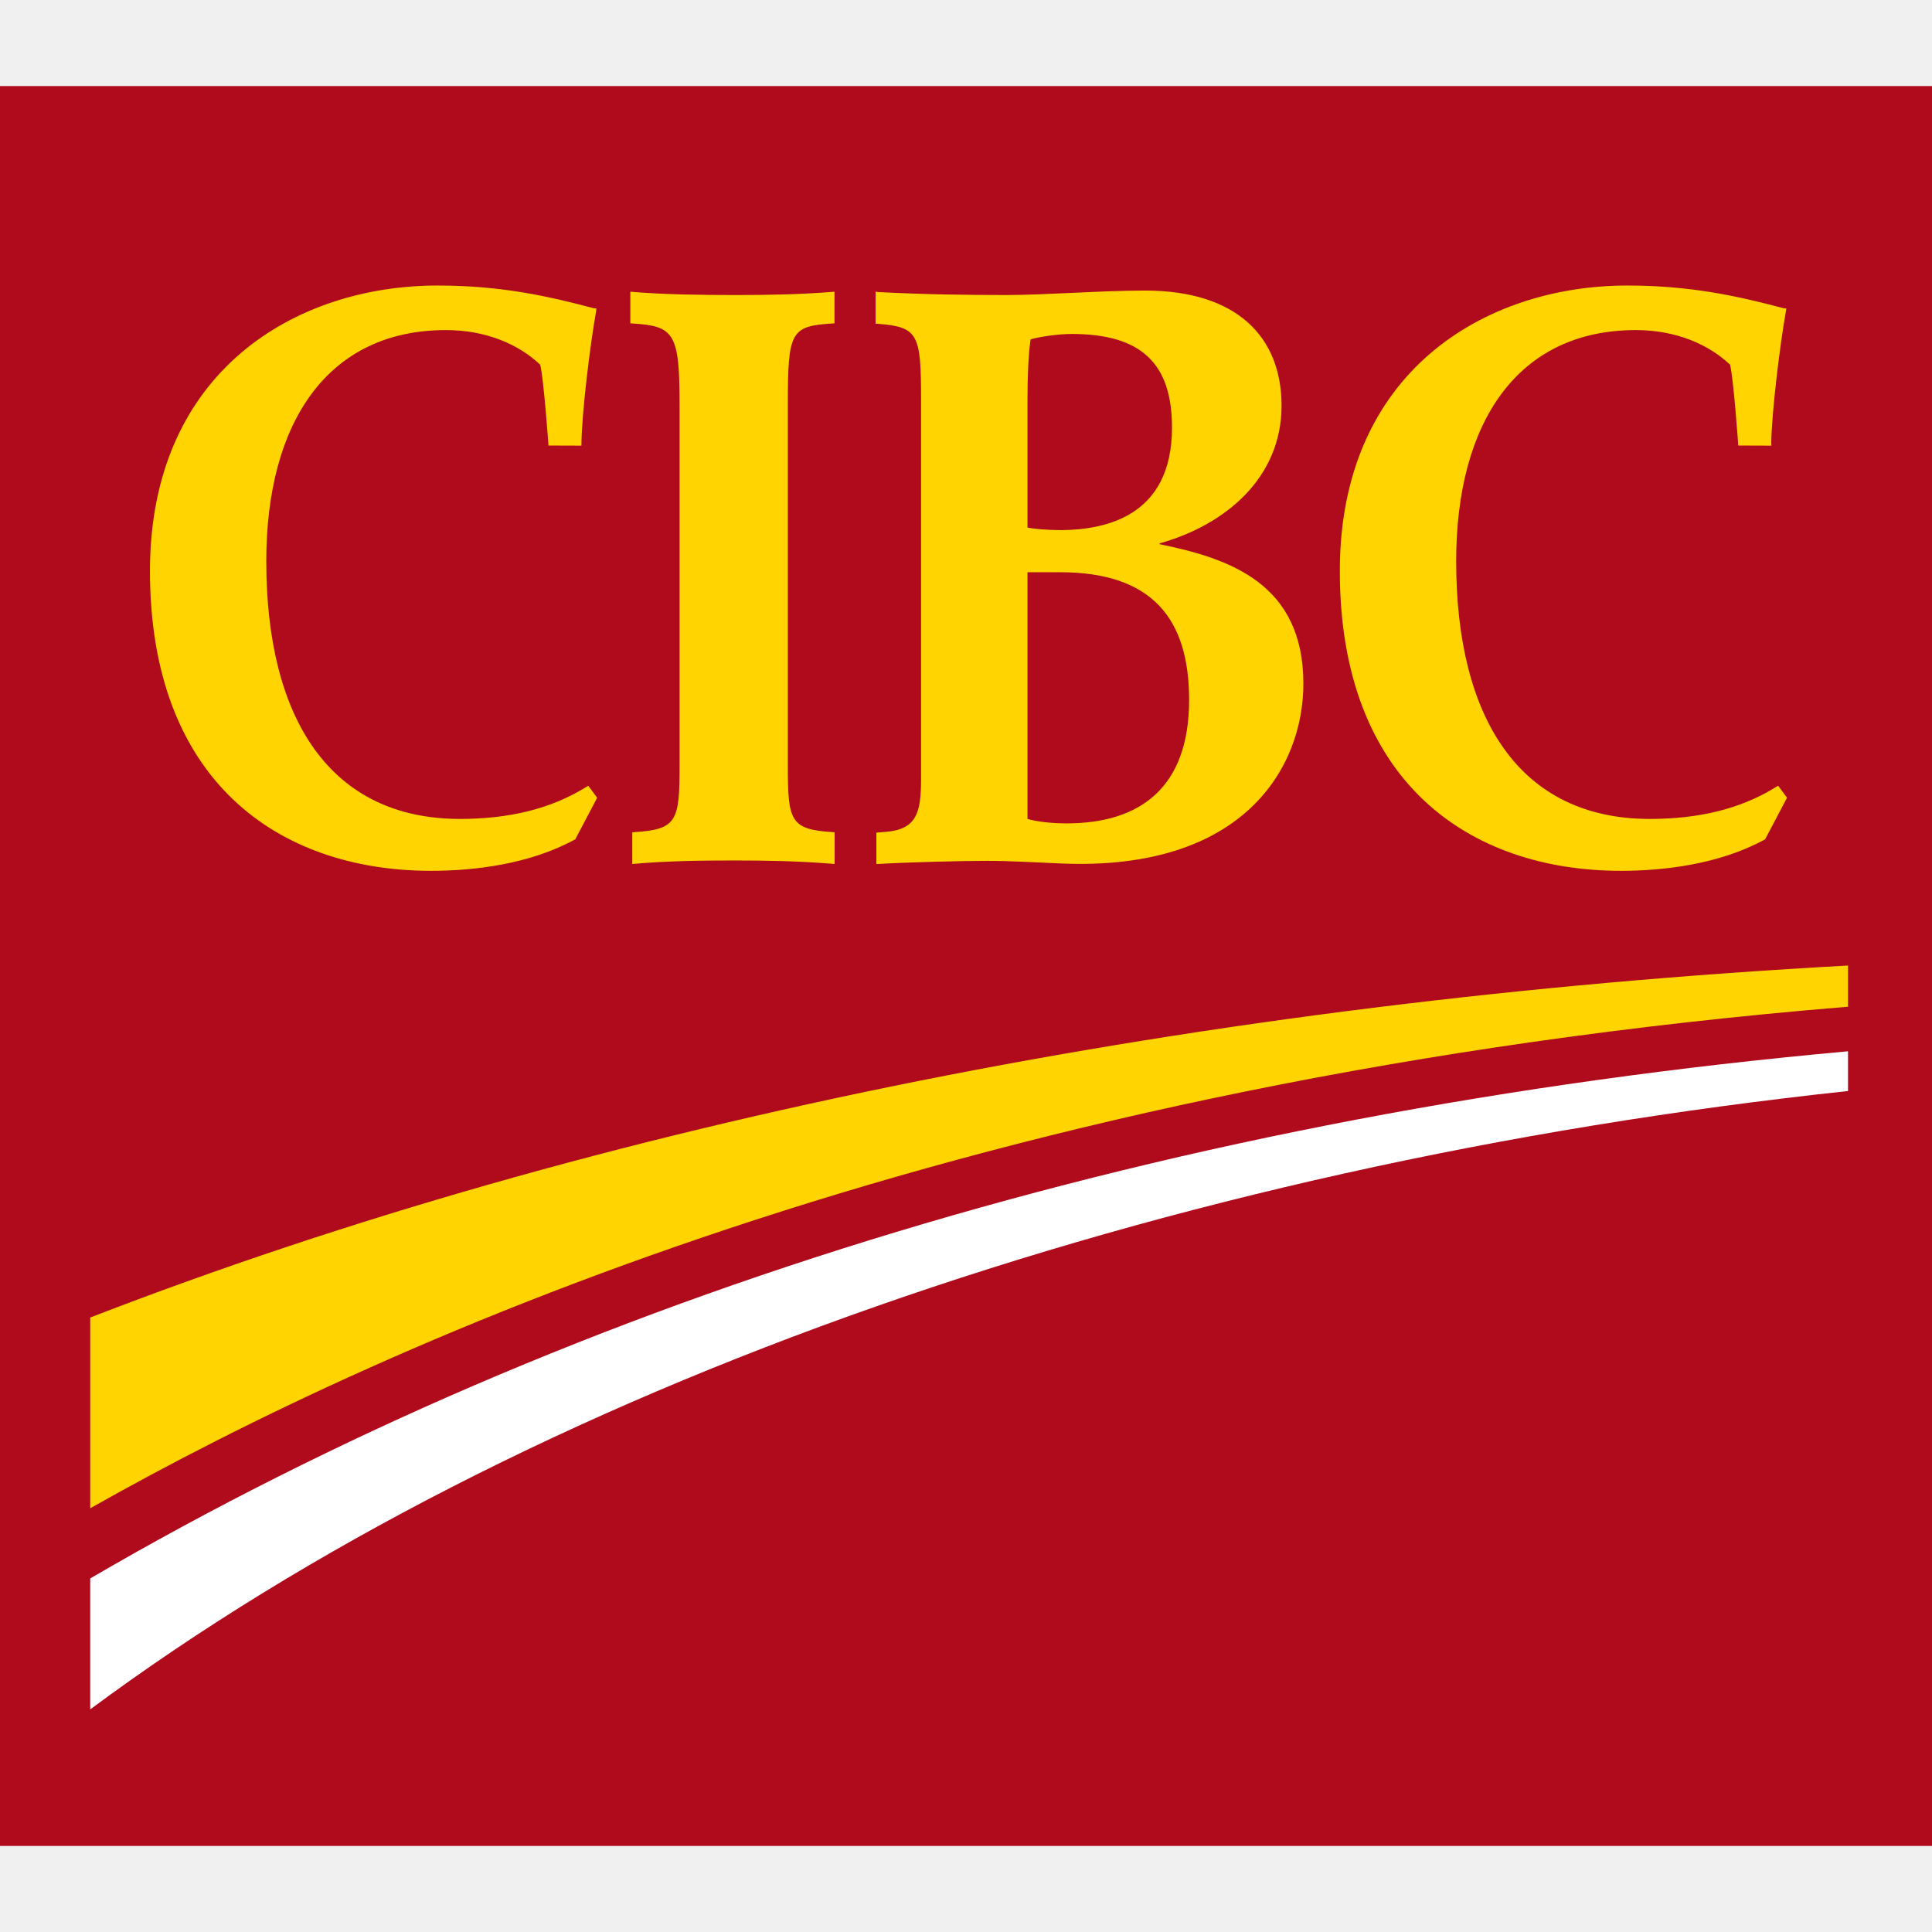
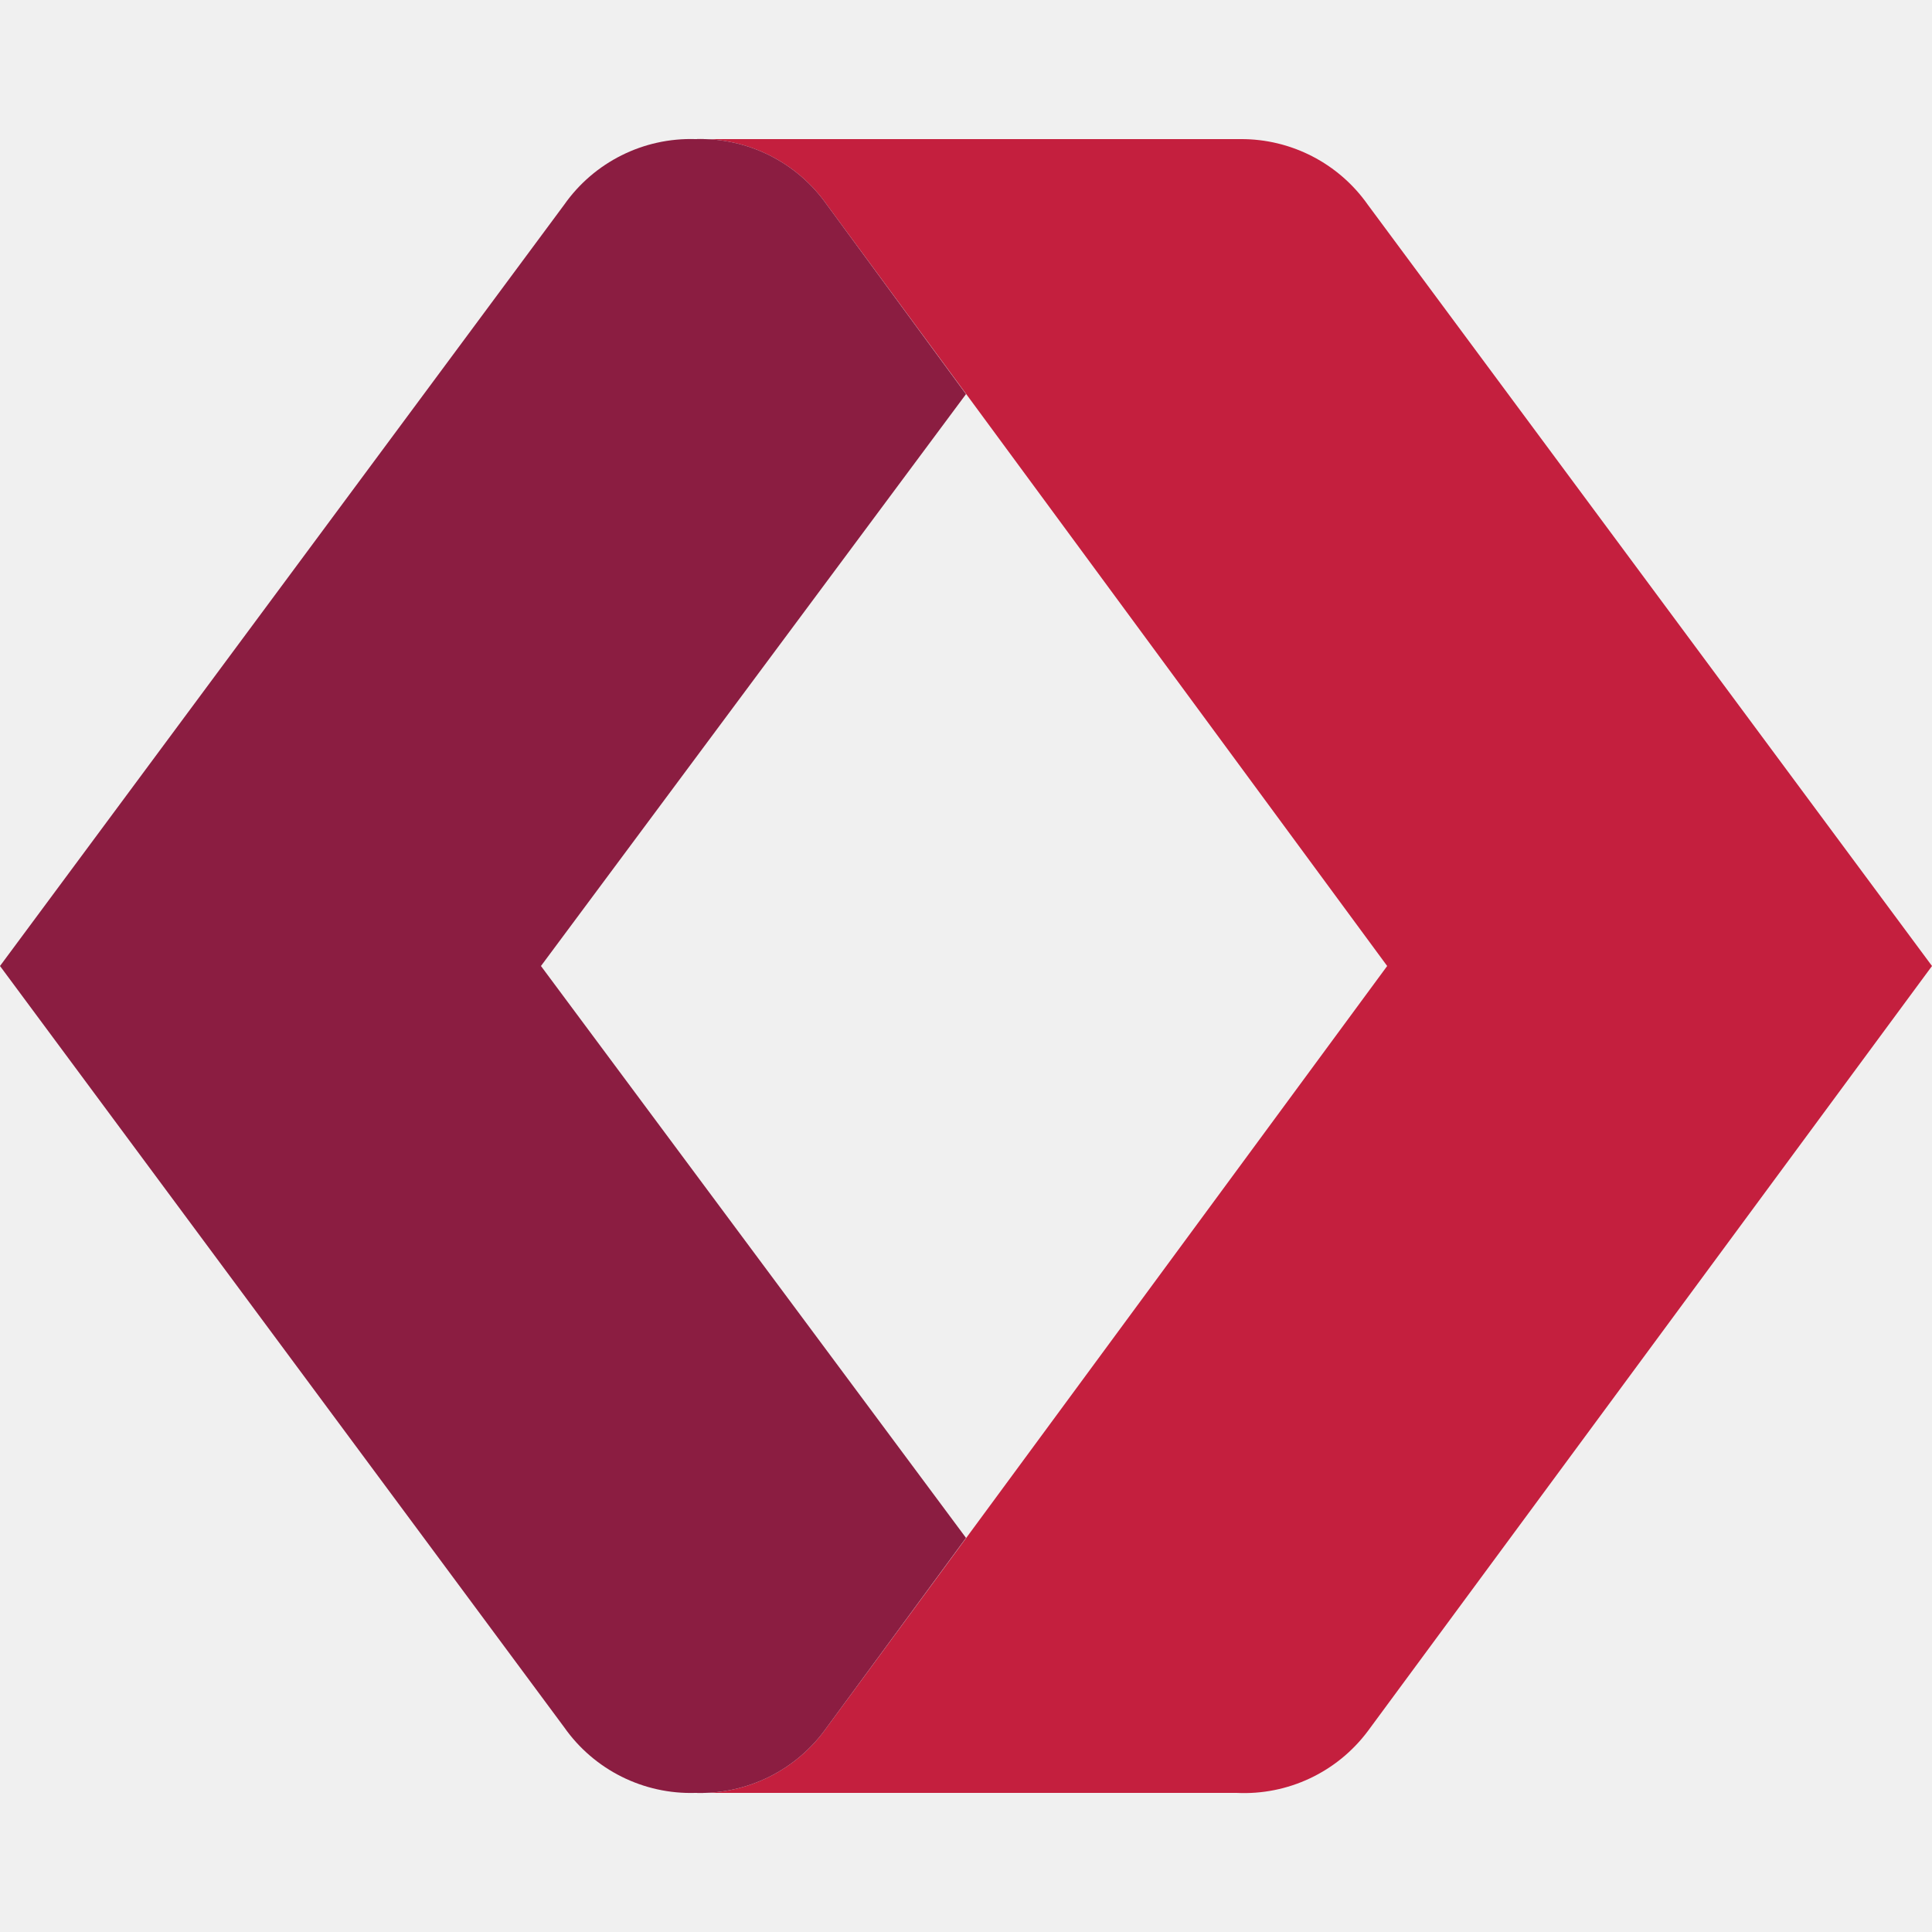
- <svg xmlns="http://www.w3.org/2000/svg" width="300" height="300">
-   <path fill="#b00b1c" d="M0 13.363h300v273.273H0z" />
-   <path d="M14.008 204.585v29.62c47.355-26.756 137.197-66.76 272.951-77.882v-6.395c-99.78 5.467-194.033 24.1-272.951 54.657" fill="#ffd401" />
-   <path d="M14.008 245.1v20.333c67.575-50.125 166.536-84.62 272.951-96.02v-6.17c-105.151 9.51-197.568 37.91-272.951 81.856" fill="#fff" />
-   <path d="M165.006 82.312c-2.836 0-4.586-.215-5.458-.39V62.11c0-3.654.136-7.064.479-9.408 1.093-.355 4.124-.846 6.379-.846 10.818 0 15.58 4.574 15.58 14.547 0 13.852-10.462 15.816-16.98 15.91m19.638 26.367c0 13.614-7.594 19.174-19.035 19.174-2.328 0-4.636-.27-6.061-.69V88.855h5.038c14.432 0 20.058 7.33 20.058 19.824m-4.583-24.302C190.347 81.495 198.999 74.15 198.999 63c0-10.694-6.957-17.884-21.199-17.884-6.803 0-15.342.693-21.504.693-6.053 0-12.493-.068-19.87-.457l-.467-.063v4.968l.434.034c6.174.466 6.629 1.656 6.629 11.636v59.01c0 5.28-.688 7.854-5.518 8.237l-1.423.114v4.884c4.686-.287 13.361-.499 17.134-.499 3.788 0 6.688.211 11.449.404 28.46 1.258 37.724-14.917 37.724-27.916 0-15.534-11.417-19.44-22.313-21.658zM91.062 122.182c-5.642 3.506-12.214 4.98-19.643 4.98-20.087 0-30.071-15.473-30.071-40.01 0-21.614 9.568-35.896 27.895-35.896 6.246 0 11.296 2.218 14.631 5.371.552 2.017 1.291 12.555 1.291 12.555l5.123.017v-.383c.047-4.564 1.32-15.176 2.281-20.515l.039-.41-.377-.02c-7.195-1.915-14.528-3.535-24.289-3.535-22.103 0-44.656 13.372-44.656 44.334 0 32.47 19.804 46.552 43.688 46.552 6.545 0 15.23-.998 22.243-4.84l.11-.047 3.399-6.459-1.381-1.868-.283.174M275.814 122.182c-5.629 3.506-12.193 4.98-19.647 4.98-20.075 0-30.054-15.473-30.054-40.01 0-21.614 9.569-35.896 27.891-35.896 6.253 0 11.301 2.218 14.634 5.371.539 2.017 1.281 12.555 1.281 12.555l5.146.017-.027-.383c.056-4.564 1.319-15.176 2.283-20.515l.052-.41-.375-.02c-7.216-1.915-14.547-3.535-24.312-3.535-22.088 0-44.639 13.372-44.639 44.334 0 32.47 19.803 46.552 43.7 46.552 6.523 0 15.23-.998 22.239-4.84l.099-.047 3.402-6.459-1.379-1.868-.294.174M114.179 45.81c-5.166 0-10.978-.069-15.91-.482l-.391-.039v4.923l.343.018c6.461.408 7.306 1.466 7.306 12.647v56.031c0 8.562-.417 9.882-6.995 10.303l-.354.037v4.922l.394-.043c4.965-.434 10.225-.513 15.373-.513 5.063 0 9.908.08 15.265.513l.391.043v-4.922l-.333-.037c-6.564-.42-6.934-1.742-6.934-10.303v-56.03c0-11.366.41-12.24 6.909-12.648l.336-.018V45.29l-.394.04c-5.331.412-9.93.48-15.006.48" fill="#ffd401" />
+ <svg xmlns="http://www.w3.org/2000/svg" viewBox="0 0 50 50">
+   <path fill="#c41f3e" d="M35.4 5.3a4 4 0 0 0-3.3-1.7H18a4 4 0 0 1 3.4 1.7L35.9 25 21.4 44.7a4 4 0 0 1-3.4 1.7h14a4 4 0 0 0 3.4-1.6L50 25z" />
+   <path fill="#8b1d41" d="m25 10.2-3.6-4.9A4 4 0 0 0 18 3.6a4 4 0 0 0-3.4 1.7L0 25l14.6 19.7a4 4 0 0 0 3.4 1.7 4 4 0 0 0 3.4-1.7l3.6-4.9L14 25z" />
</svg>
